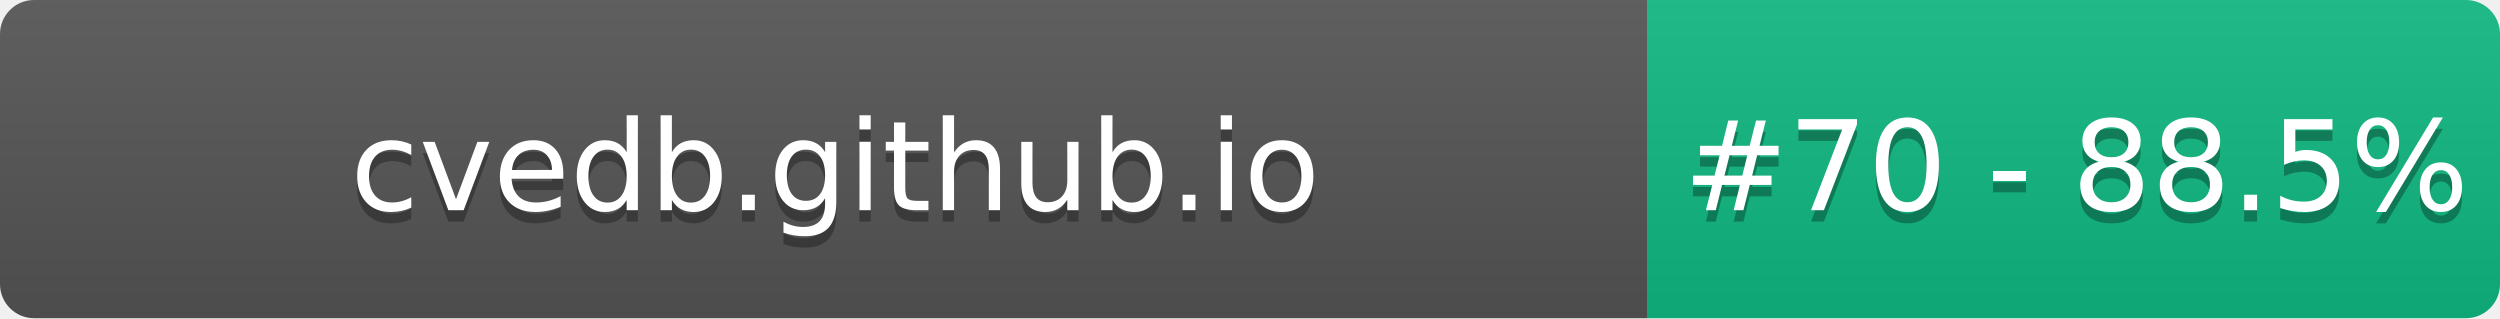
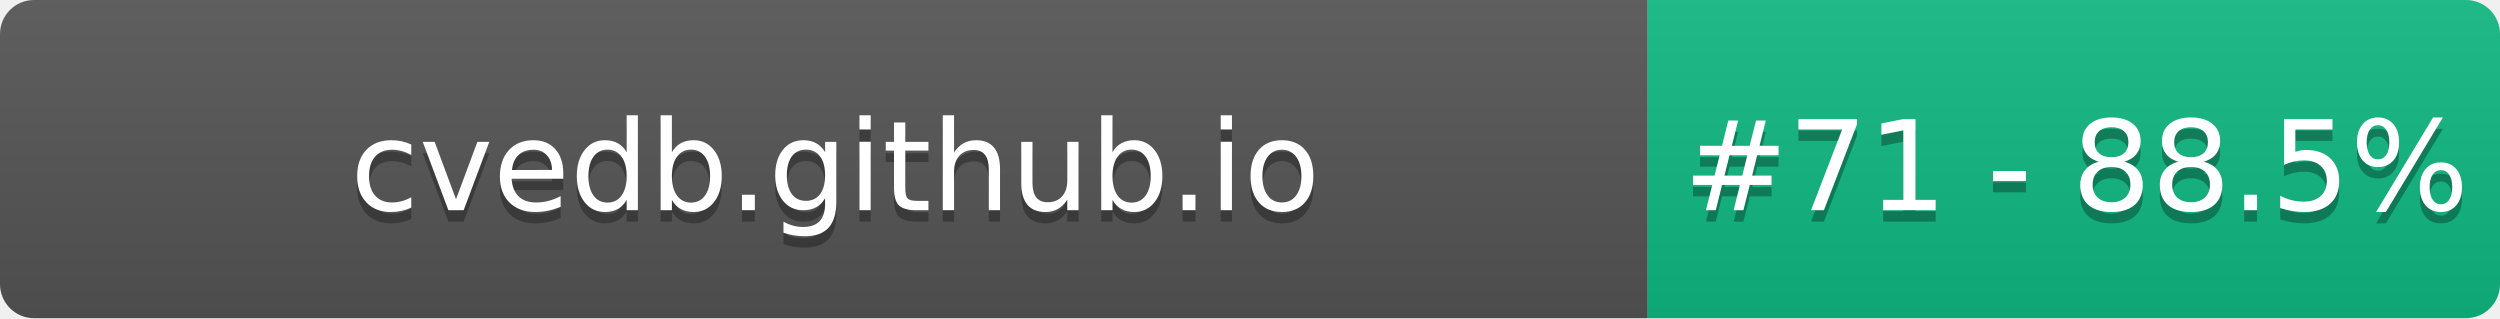
- <svg xmlns="http://www.w3.org/2000/svg" width="220" height="28" role="img" aria-label="cvedb.github.io: #70 - 88.5%">
+ <svg xmlns="http://www.w3.org/2000/svg" width="220" height="28" role="img" aria-label="cvedb.github.io: #71 - 88.5%">
  <linearGradient id="s" x2="0" y2="100%">
    <stop offset="0" stop-color="#bbb" stop-opacity=".1" />
    <stop offset="1" stop-opacity=".1" />
  </linearGradient>
  <clipPath id="r">
    <rect width="220" height="28" rx="3" fill="#fff" />
  </clipPath>
  <g clip-path="url(#r)">
    <rect width="145" height="28" fill="#555" />
    <rect x="145" width="75" height="28" fill="#10B981" />
    <rect width="220" height="28" fill="url(#s)" />
  </g>
  <g fill="#fff" text-anchor="middle" font-family="Verdana,Geneva,DejaVu Sans,sans-serif" text-rendering="geometricPrecision" font-size="110">
    <text aria-hidden="true" x="735" y="195" fill="#010101" fill-opacity=".3" transform="scale(.1)" textLength="1350">cvedb.github.io</text>
    <text x="735" y="185" transform="scale(.1)" fill="#fff" textLength="1350">cvedb.github.io</text>
-     <text aria-hidden="true" x="1827" y="195" fill="#010101" fill-opacity=".3" transform="scale(.1)" textLength="605">#70 - 88.5%</text>
-     <text x="1827" y="185" transform="scale(.1)" fill="#fff" textLength="605">#70 - 88.5%</text>
+     <text aria-hidden="true" x="1827" y="195" fill="#010101" fill-opacity=".3" transform="scale(.1)" textLength="605">#71 - 88.5%</text>
+     <text x="1827" y="185" transform="scale(.1)" fill="#fff" textLength="605">#71 - 88.5%</text>
  </g>
</svg>
